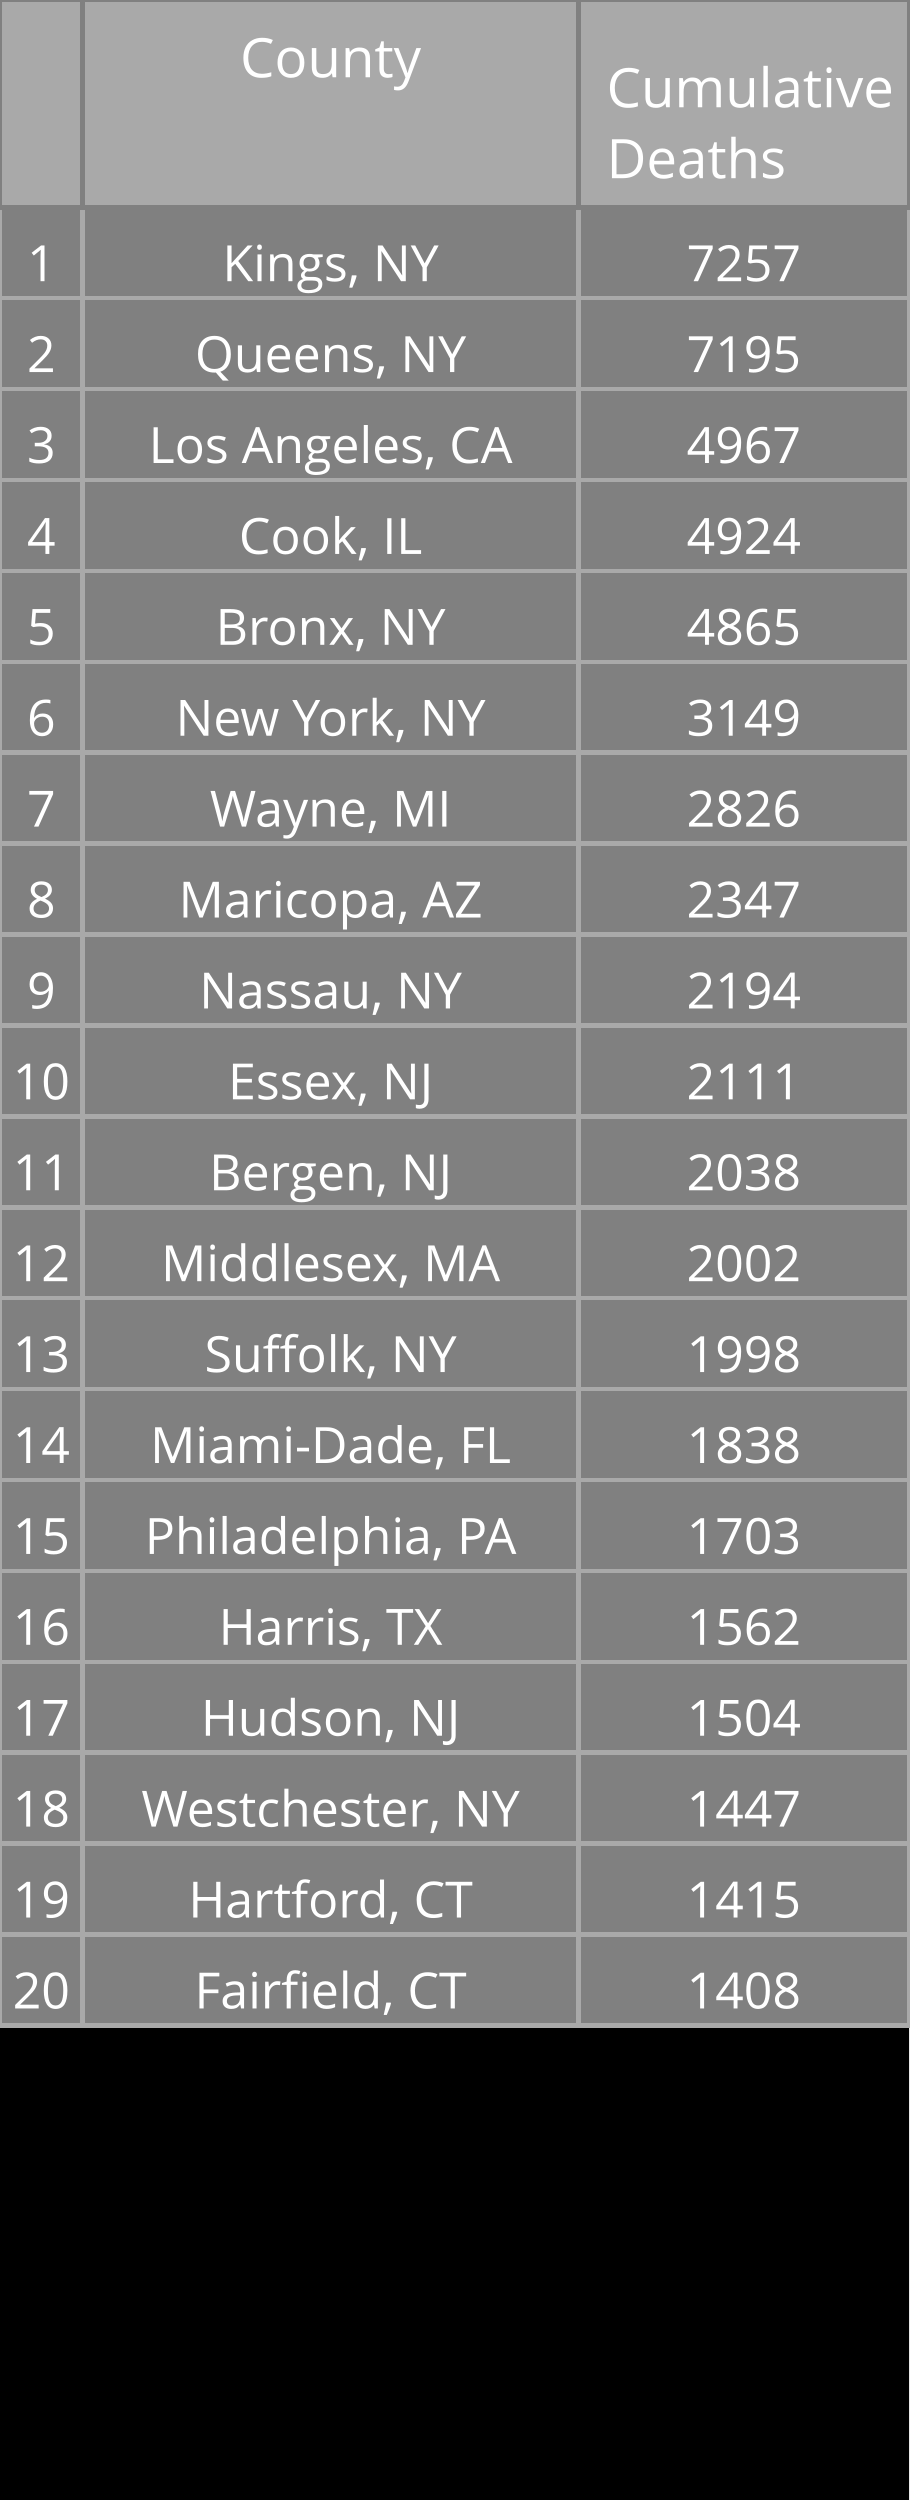
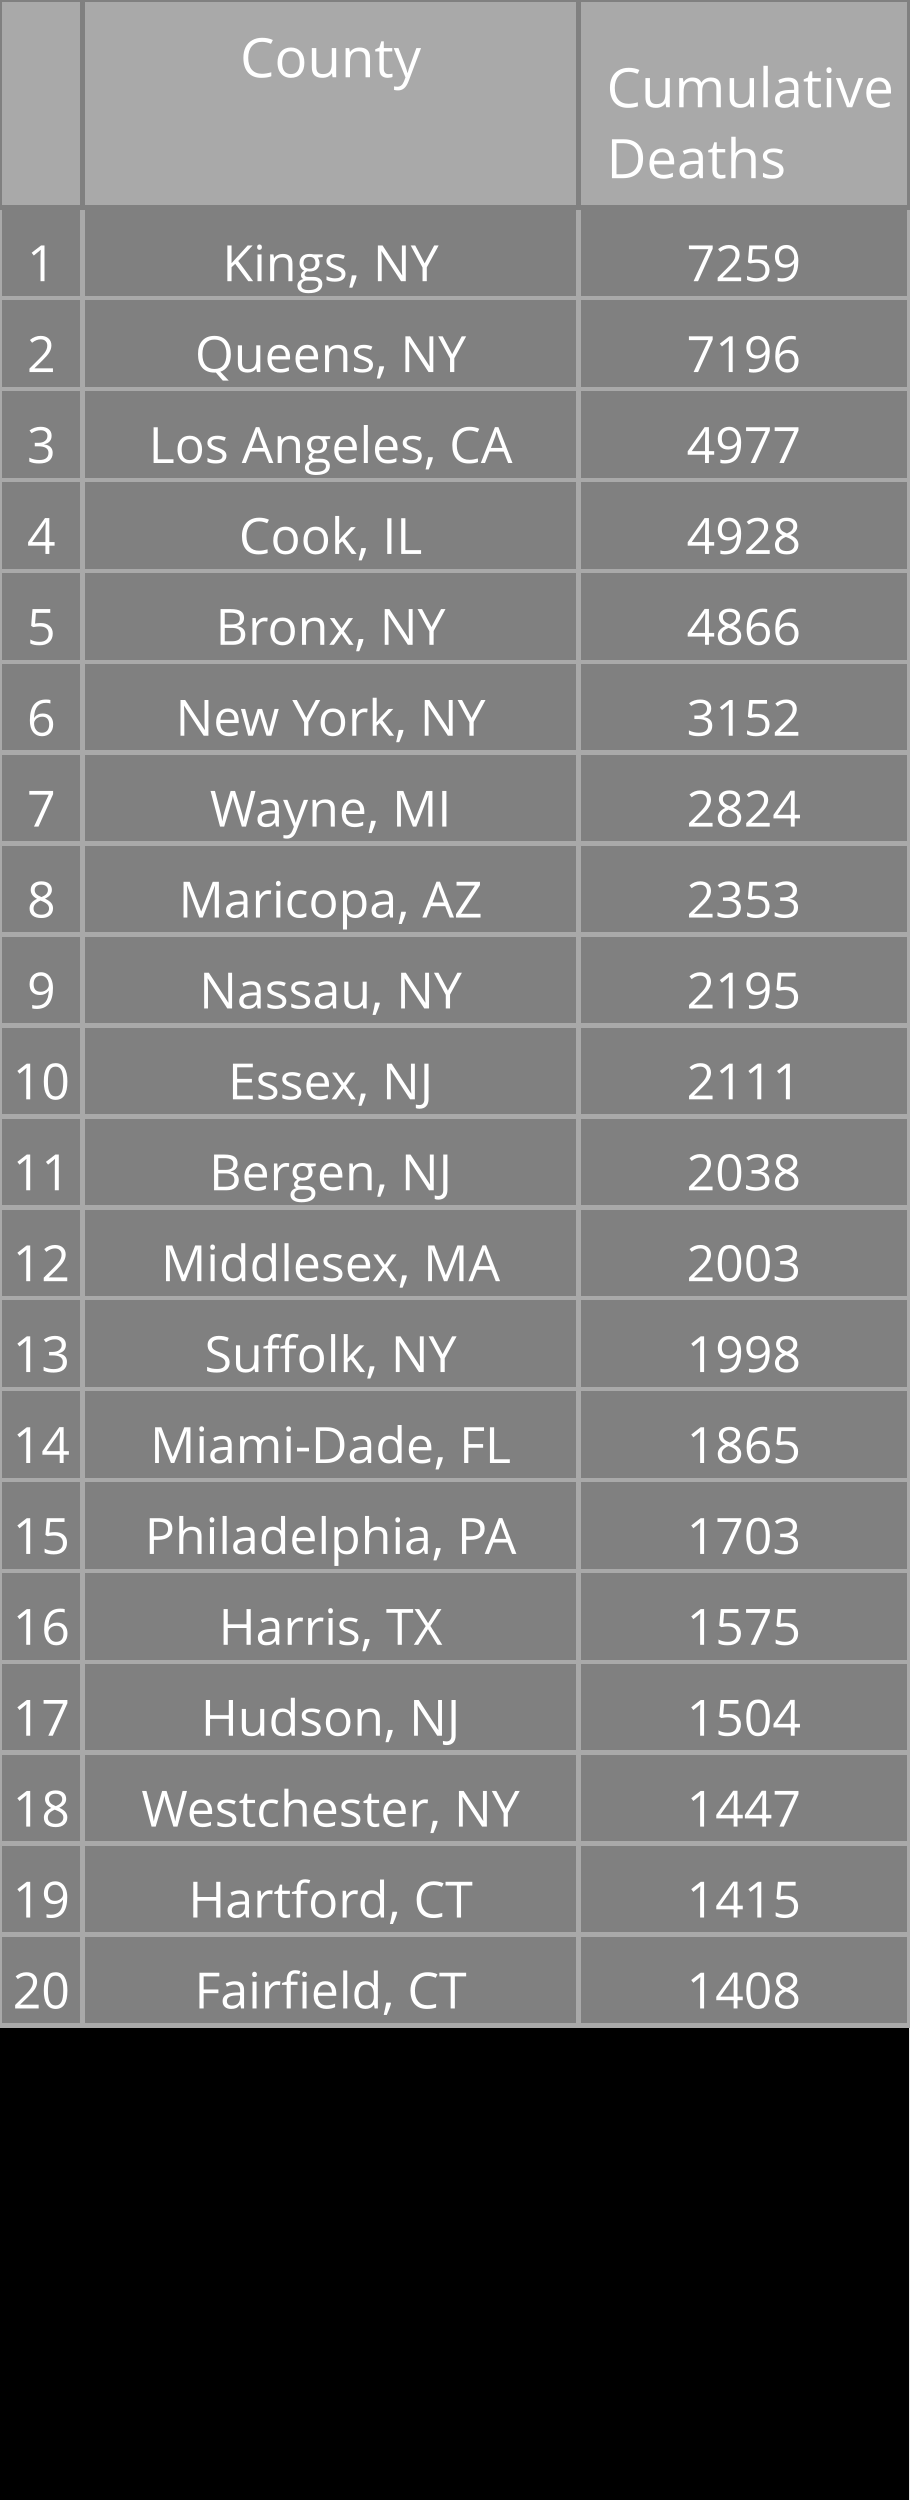
<svg xmlns="http://www.w3.org/2000/svg" class="main-svg" width="200" height="550" style="" viewBox="0 0 200 550">
  <rect x="0" y="0" width="200" height="550" style="fill: rgb(0, 0, 0); fill-opacity: 1;" />
-   <defs id="defs-04f71c">
+   <defs id="defs-0e9140">
    <g class="clips" />
    <g class="gradients" />
  </defs>
  <g class="bglayer" />
  <g class="layer-below">
    <g class="imagelayer" />
    <g class="shapelayer" />
  </g>
  <g class="cartesianlayer" />
  <g class="polarlayer" />
  <g class="ternarylayer" />
  <g class="geolayer" />
  <g class="funnelarealayer" />
  <g class="pielayer" />
  <g class="treemaplayer" />
  <g class="sunburstlayer" />
  <g class="glimages" />
  <g class="table" overflow="visible" width="200" height="550" transform="translate(0,0)" style="box-sizing: content-box; position: absolute; left: 0px; overflow: visible; shape-rendering: crispedges; pointer-events: all;">
-     <g class="table-control-view" transform="translate(0 0)" clip-path="url('#clip04f71c_scrollAreaBottomClip_d794c5true')" style="box-sizing: content-box;">
+     <g class="table-control-view" transform="translate(0 0)" clip-path="url('#clip0e9140_scrollAreaBottomClip_1a9d48true')" style="box-sizing: content-box;">
      <rect class="scroll-background" fill="none" width="200" height="550" />
-       <g class="y-column" transform="translate(0 0)" clip-path="url('#clip04f71c_columnBoundaryClippath_d794c5true_0')">
+       <g class="y-column" transform="translate(0 0)" clip-path="url('#clip0e9140_columnBoundaryClippath_1a9d48true_0')">
        <g class="column-block" id="cells1" style="cursor: default;" transform="translate(0 0)">
          <g class="column-cells">
            <g class="column-cell" transform="translate(0 45.60938)">
              <rect class="cell-rect" width="18.182" stroke-width="1" style="stroke: rgb(169, 169, 169); stroke-opacity: 1; fill: rgb(128, 128, 128); fill-opacity: 1;" height="20" />
              <g class="cell-text-holder" transform="translate(9.090909 8)" text-anchor="middle" style="shape-rendering: geometricprecision;">
                <text class="cell-text" dy="0.75em" style="cursor: auto; font-family: 'Open Sans', verdana, arial, sans-serif; font-size: 11px; fill: rgb(255, 255, 255); fill-opacity: 1;">1</text>
              </g>
            </g>
            <g class="column-cell" transform="translate(0 65.60938)">
              <rect class="cell-rect" width="18.182" stroke-width="1" style="stroke: rgb(169, 169, 169); stroke-opacity: 1; fill: rgb(128, 128, 128); fill-opacity: 1;" height="20" />
              <g class="cell-text-holder" transform="translate(9.090909 8)" text-anchor="middle" style="shape-rendering: geometricprecision;">
                <text class="cell-text" dy="0.75em" style="cursor: auto; font-family: 'Open Sans', verdana, arial, sans-serif; font-size: 11px; fill: rgb(255, 255, 255); fill-opacity: 1;">2</text>
              </g>
            </g>
            <g class="column-cell" transform="translate(0 85.60938)">
              <rect class="cell-rect" width="18.182" stroke-width="1" style="stroke: rgb(169, 169, 169); stroke-opacity: 1; fill: rgb(128, 128, 128); fill-opacity: 1;" height="20" />
              <g class="cell-text-holder" transform="translate(9.090909 8)" text-anchor="middle" style="shape-rendering: geometricprecision;">
                <text class="cell-text" dy="0.75em" style="cursor: auto; font-family: 'Open Sans', verdana, arial, sans-serif; font-size: 11px; fill: rgb(255, 255, 255); fill-opacity: 1;">3</text>
              </g>
            </g>
            <g class="column-cell" transform="translate(0 105.6094)">
              <rect class="cell-rect" width="18.182" stroke-width="1" style="stroke: rgb(169, 169, 169); stroke-opacity: 1; fill: rgb(128, 128, 128); fill-opacity: 1;" height="20" />
              <g class="cell-text-holder" transform="translate(9.090909 8)" text-anchor="middle" style="shape-rendering: geometricprecision;">
                <text class="cell-text" dy="0.75em" style="cursor: auto; font-family: 'Open Sans', verdana, arial, sans-serif; font-size: 11px; fill: rgb(255, 255, 255); fill-opacity: 1;">4</text>
              </g>
            </g>
            <g class="column-cell" transform="translate(0 125.6094)">
              <rect class="cell-rect" width="18.182" stroke-width="1" style="stroke: rgb(169, 169, 169); stroke-opacity: 1; fill: rgb(128, 128, 128); fill-opacity: 1;" height="20" />
              <g class="cell-text-holder" transform="translate(9.090909 8)" text-anchor="middle" style="shape-rendering: geometricprecision;">
                <text class="cell-text" dy="0.75em" style="cursor: auto; font-family: 'Open Sans', verdana, arial, sans-serif; font-size: 11px; fill: rgb(255, 255, 255); fill-opacity: 1;">5</text>
              </g>
            </g>
            <g class="column-cell" transform="translate(0 145.6094)">
              <rect class="cell-rect" width="18.182" stroke-width="1" style="stroke: rgb(169, 169, 169); stroke-opacity: 1; fill: rgb(128, 128, 128); fill-opacity: 1;" height="20" />
              <g class="cell-text-holder" transform="translate(9.090909 8)" text-anchor="middle" style="shape-rendering: geometricprecision;">
                <text class="cell-text" dy="0.75em" style="cursor: auto; font-family: 'Open Sans', verdana, arial, sans-serif; font-size: 11px; fill: rgb(255, 255, 255); fill-opacity: 1;">6</text>
              </g>
            </g>
            <g class="column-cell" transform="translate(0 165.6094)">
              <rect class="cell-rect" width="18.182" stroke-width="1" style="stroke: rgb(169, 169, 169); stroke-opacity: 1; fill: rgb(128, 128, 128); fill-opacity: 1;" height="20" />
              <g class="cell-text-holder" transform="translate(9.090909 8)" text-anchor="middle" style="shape-rendering: geometricprecision;">
                <text class="cell-text" dy="0.75em" style="cursor: auto; font-family: 'Open Sans', verdana, arial, sans-serif; font-size: 11px; fill: rgb(255, 255, 255); fill-opacity: 1;">7</text>
              </g>
            </g>
            <g class="column-cell" transform="translate(0 185.6094)">
              <rect class="cell-rect" width="18.182" stroke-width="1" style="stroke: rgb(169, 169, 169); stroke-opacity: 1; fill: rgb(128, 128, 128); fill-opacity: 1;" height="20" />
              <g class="cell-text-holder" transform="translate(9.090909 8)" text-anchor="middle" style="shape-rendering: geometricprecision;">
                <text class="cell-text" dy="0.75em" style="cursor: auto; font-family: 'Open Sans', verdana, arial, sans-serif; font-size: 11px; fill: rgb(255, 255, 255); fill-opacity: 1;">8</text>
              </g>
            </g>
            <g class="column-cell" transform="translate(0 205.6094)">
              <rect class="cell-rect" width="18.182" stroke-width="1" style="stroke: rgb(169, 169, 169); stroke-opacity: 1; fill: rgb(128, 128, 128); fill-opacity: 1;" height="20" />
              <g class="cell-text-holder" transform="translate(9.090909 8)" text-anchor="middle" style="shape-rendering: geometricprecision;">
                <text class="cell-text" dy="0.75em" style="cursor: auto; font-family: 'Open Sans', verdana, arial, sans-serif; font-size: 11px; fill: rgb(255, 255, 255); fill-opacity: 1;">9</text>
              </g>
            </g>
            <g class="column-cell" transform="translate(0 225.6094)">
              <rect class="cell-rect" width="18.182" stroke-width="1" style="stroke: rgb(169, 169, 169); stroke-opacity: 1; fill: rgb(128, 128, 128); fill-opacity: 1;" height="20" />
              <g class="cell-text-holder" transform="translate(9.090909 8)" text-anchor="middle" style="shape-rendering: geometricprecision;">
                <text class="cell-text" dy="0.75em" style="cursor: auto; font-family: 'Open Sans', verdana, arial, sans-serif; font-size: 11px; fill: rgb(255, 255, 255); fill-opacity: 1;">10</text>
              </g>
            </g>
            <g class="column-cell" transform="translate(0 245.6094)">
              <rect class="cell-rect" width="18.182" stroke-width="1" style="stroke: rgb(169, 169, 169); stroke-opacity: 1; fill: rgb(128, 128, 128); fill-opacity: 1;" height="20" />
              <g class="cell-text-holder" transform="translate(9.090909 8)" text-anchor="middle" style="shape-rendering: geometricprecision;">
                <text class="cell-text" dy="0.75em" style="cursor: auto; font-family: 'Open Sans', verdana, arial, sans-serif; font-size: 11px; fill: rgb(255, 255, 255); fill-opacity: 1;">11</text>
              </g>
            </g>
            <g class="column-cell" transform="translate(0 265.6094)">
              <rect class="cell-rect" width="18.182" stroke-width="1" style="stroke: rgb(169, 169, 169); stroke-opacity: 1; fill: rgb(128, 128, 128); fill-opacity: 1;" height="20" />
              <g class="cell-text-holder" transform="translate(9.090909 8)" text-anchor="middle" style="shape-rendering: geometricprecision;">
                <text class="cell-text" dy="0.75em" style="cursor: auto; font-family: 'Open Sans', verdana, arial, sans-serif; font-size: 11px; fill: rgb(255, 255, 255); fill-opacity: 1;">12</text>
              </g>
            </g>
            <g class="column-cell" transform="translate(0 285.6094)">
              <rect class="cell-rect" width="18.182" stroke-width="1" style="stroke: rgb(169, 169, 169); stroke-opacity: 1; fill: rgb(128, 128, 128); fill-opacity: 1;" height="20" />
              <g class="cell-text-holder" transform="translate(9.090909 8)" text-anchor="middle" style="shape-rendering: geometricprecision;">
                <text class="cell-text" dy="0.75em" style="cursor: auto; font-family: 'Open Sans', verdana, arial, sans-serif; font-size: 11px; fill: rgb(255, 255, 255); fill-opacity: 1;">13</text>
              </g>
            </g>
            <g class="column-cell" transform="translate(0 305.6094)">
              <rect class="cell-rect" width="18.182" stroke-width="1" style="stroke: rgb(169, 169, 169); stroke-opacity: 1; fill: rgb(128, 128, 128); fill-opacity: 1;" height="20" />
              <g class="cell-text-holder" transform="translate(9.090909 8)" text-anchor="middle" style="shape-rendering: geometricprecision;">
                <text class="cell-text" dy="0.75em" style="cursor: auto; font-family: 'Open Sans', verdana, arial, sans-serif; font-size: 11px; fill: rgb(255, 255, 255); fill-opacity: 1;">14</text>
              </g>
            </g>
            <g class="column-cell" transform="translate(0 325.6094)">
              <rect class="cell-rect" width="18.182" stroke-width="1" style="stroke: rgb(169, 169, 169); stroke-opacity: 1; fill: rgb(128, 128, 128); fill-opacity: 1;" height="20" />
              <g class="cell-text-holder" transform="translate(9.090909 8)" text-anchor="middle" style="shape-rendering: geometricprecision;">
                <text class="cell-text" dy="0.75em" style="cursor: auto; font-family: 'Open Sans', verdana, arial, sans-serif; font-size: 11px; fill: rgb(255, 255, 255); fill-opacity: 1;">15</text>
              </g>
            </g>
            <g class="column-cell" transform="translate(0 345.6094)">
              <rect class="cell-rect" width="18.182" stroke-width="1" style="stroke: rgb(169, 169, 169); stroke-opacity: 1; fill: rgb(128, 128, 128); fill-opacity: 1;" height="20" />
              <g class="cell-text-holder" transform="translate(9.090909 8)" text-anchor="middle" style="shape-rendering: geometricprecision;">
                <text class="cell-text" dy="0.75em" style="cursor: auto; font-family: 'Open Sans', verdana, arial, sans-serif; font-size: 11px; fill: rgb(255, 255, 255); fill-opacity: 1;">16</text>
              </g>
            </g>
            <g class="column-cell" transform="translate(0 365.6094)">
              <rect class="cell-rect" width="18.182" stroke-width="1" style="stroke: rgb(169, 169, 169); stroke-opacity: 1; fill: rgb(128, 128, 128); fill-opacity: 1;" height="20" />
              <g class="cell-text-holder" transform="translate(9.090909 8)" text-anchor="middle" style="shape-rendering: geometricprecision;">
                <text class="cell-text" dy="0.75em" style="cursor: auto; font-family: 'Open Sans', verdana, arial, sans-serif; font-size: 11px; fill: rgb(255, 255, 255); fill-opacity: 1;">17</text>
              </g>
            </g>
            <g class="column-cell" transform="translate(0 385.6094)">
              <rect class="cell-rect" width="18.182" stroke-width="1" style="stroke: rgb(169, 169, 169); stroke-opacity: 1; fill: rgb(128, 128, 128); fill-opacity: 1;" height="20" />
              <g class="cell-text-holder" transform="translate(9.090909 8)" text-anchor="middle" style="shape-rendering: geometricprecision;">
                <text class="cell-text" dy="0.75em" style="cursor: auto; font-family: 'Open Sans', verdana, arial, sans-serif; font-size: 11px; fill: rgb(255, 255, 255); fill-opacity: 1;">18</text>
              </g>
            </g>
            <g class="column-cell" transform="translate(0 405.6094)">
              <rect class="cell-rect" width="18.182" stroke-width="1" style="stroke: rgb(169, 169, 169); stroke-opacity: 1; fill: rgb(128, 128, 128); fill-opacity: 1;" height="20" />
              <g class="cell-text-holder" transform="translate(9.090909 8)" text-anchor="middle" style="shape-rendering: geometricprecision;">
                <text class="cell-text" dy="0.75em" style="cursor: auto; font-family: 'Open Sans', verdana, arial, sans-serif; font-size: 11px; fill: rgb(255, 255, 255); fill-opacity: 1;">19</text>
              </g>
            </g>
            <g class="column-cell" transform="translate(0 425.6094)">
              <rect class="cell-rect" width="18.182" stroke-width="1" style="stroke: rgb(169, 169, 169); stroke-opacity: 1; fill: rgb(128, 128, 128); fill-opacity: 1;" height="20" />
              <g class="cell-text-holder" transform="translate(9.090909 8)" text-anchor="middle" style="shape-rendering: geometricprecision;">
                <text class="cell-text" dy="0.75em" style="cursor: auto; font-family: 'Open Sans', verdana, arial, sans-serif; font-size: 11px; fill: rgb(255, 255, 255); fill-opacity: 1;">20</text>
              </g>
            </g>
          </g>
        </g>
        <g class="column-block" id="cells2" style="cursor: default;" transform="translate(0 0)">
          <g class="column-cells" />
        </g>
        <g class="column-block" id="header" style="cursor: ew-resize;">
          <g class="column-cells">
            <g class="column-cell" transform="translate(0 0)">
              <rect class="cell-rect" width="18.182" stroke-width="1" style="stroke: rgb(128, 128, 128); stroke-opacity: 1; fill: rgb(169, 169, 169); fill-opacity: 1;" height="45.609" />
              <g class="cell-text-holder" transform="translate(9.090909 8)" text-anchor="middle" style="shape-rendering: geometricprecision;">
                <text class="cell-text" dy="0.75em" style="cursor: auto; font-family: 'Open Sans', verdana, arial, sans-serif; font-size: 12px; fill: rgb(255, 255, 255); fill-opacity: 1;" />
              </g>
            </g>
          </g>
        </g>
        <g class="column-boundary" />
-         <clipPath class="column-boundary-clippath" id="clip04f71c_columnBoundaryClippath_d794c5true_0">
+         <clipPath class="column-boundary-clippath" id="clip0e9140_columnBoundaryClippath_1a9d48true_0">
          <rect class="column-boundary-rect" fill="none" width="20.182" height="557" x="-1" y="-1" />
        </clipPath>
      </g>
-       <g class="y-column" transform="translate(18.18182 0)" clip-path="url('#clip04f71c_columnBoundaryClippath_d794c5true_1')">
+       <g class="y-column" transform="translate(18.18182 0)" clip-path="url('#clip0e9140_columnBoundaryClippath_1a9d48true_1')">
        <g class="column-block" id="cells1" style="cursor: default;" transform="translate(0 0)">
          <g class="column-cells">
            <g class="column-cell" transform="translate(0 45.60938)">
              <rect class="cell-rect" width="109.091" stroke-width="1" style="stroke: rgb(169, 169, 169); stroke-opacity: 1; fill: rgb(128, 128, 128); fill-opacity: 1;" height="20" />
              <g class="cell-text-holder" transform="translate(54.54545 8)" text-anchor="middle" style="shape-rendering: geometricprecision;">
                <text class="cell-text" dy="0.75em" x="0" y="0" style="cursor: auto; font-family: 'Open Sans', verdana, arial, sans-serif; font-size: 11px; fill: rgb(255, 255, 255); fill-opacity: 1; white-space: pre;">Kings, NY</text>
              </g>
            </g>
            <g class="column-cell" transform="translate(0 65.60938)">
              <rect class="cell-rect" width="109.091" stroke-width="1" style="stroke: rgb(169, 169, 169); stroke-opacity: 1; fill: rgb(128, 128, 128); fill-opacity: 1;" height="20" />
              <g class="cell-text-holder" transform="translate(54.54545 8)" text-anchor="middle" style="shape-rendering: geometricprecision;">
                <text class="cell-text" dy="0.75em" x="0" y="0" style="cursor: auto; font-family: 'Open Sans', verdana, arial, sans-serif; font-size: 11px; fill: rgb(255, 255, 255); fill-opacity: 1; white-space: pre;">Queens, NY</text>
              </g>
            </g>
            <g class="column-cell" transform="translate(0 85.60938)">
              <rect class="cell-rect" width="109.091" stroke-width="1" style="stroke: rgb(169, 169, 169); stroke-opacity: 1; fill: rgb(128, 128, 128); fill-opacity: 1;" height="20" />
              <g class="cell-text-holder" transform="translate(54.54545 8)" text-anchor="middle" style="shape-rendering: geometricprecision;">
                <text class="cell-text" dy="0.75em" x="0" y="0" style="cursor: auto; font-family: 'Open Sans', verdana, arial, sans-serif; font-size: 11px; fill: rgb(255, 255, 255); fill-opacity: 1; white-space: pre;">Los Angeles, CA</text>
              </g>
            </g>
            <g class="column-cell" transform="translate(0 105.6094)">
              <rect class="cell-rect" width="109.091" stroke-width="1" style="stroke: rgb(169, 169, 169); stroke-opacity: 1; fill: rgb(128, 128, 128); fill-opacity: 1;" height="20" />
              <g class="cell-text-holder" transform="translate(54.54545 8)" text-anchor="middle" style="shape-rendering: geometricprecision;">
                <text class="cell-text" dy="0.75em" x="0" y="0" style="cursor: auto; font-family: 'Open Sans', verdana, arial, sans-serif; font-size: 11px; fill: rgb(255, 255, 255); fill-opacity: 1; white-space: pre;">Cook, IL</text>
              </g>
            </g>
            <g class="column-cell" transform="translate(0 125.6094)">
              <rect class="cell-rect" width="109.091" stroke-width="1" style="stroke: rgb(169, 169, 169); stroke-opacity: 1; fill: rgb(128, 128, 128); fill-opacity: 1;" height="20" />
              <g class="cell-text-holder" transform="translate(54.54545 8)" text-anchor="middle" style="shape-rendering: geometricprecision;">
                <text class="cell-text" dy="0.75em" x="0" y="0" style="cursor: auto; font-family: 'Open Sans', verdana, arial, sans-serif; font-size: 11px; fill: rgb(255, 255, 255); fill-opacity: 1; white-space: pre;">Bronx, NY</text>
              </g>
            </g>
            <g class="column-cell" transform="translate(0 145.6094)">
              <rect class="cell-rect" width="109.091" stroke-width="1" style="stroke: rgb(169, 169, 169); stroke-opacity: 1; fill: rgb(128, 128, 128); fill-opacity: 1;" height="20" />
              <g class="cell-text-holder" transform="translate(54.54545 8)" text-anchor="middle" style="shape-rendering: geometricprecision;">
                <text class="cell-text" dy="0.75em" x="0" y="0" style="cursor: auto; font-family: 'Open Sans', verdana, arial, sans-serif; font-size: 11px; fill: rgb(255, 255, 255); fill-opacity: 1; white-space: pre;">New York, NY</text>
              </g>
            </g>
            <g class="column-cell" transform="translate(0 165.6094)">
              <rect class="cell-rect" width="109.091" stroke-width="1" style="stroke: rgb(169, 169, 169); stroke-opacity: 1; fill: rgb(128, 128, 128); fill-opacity: 1;" height="20" />
              <g class="cell-text-holder" transform="translate(54.54545 8)" text-anchor="middle" style="shape-rendering: geometricprecision;">
                <text class="cell-text" dy="0.75em" x="0" y="0" style="cursor: auto; font-family: 'Open Sans', verdana, arial, sans-serif; font-size: 11px; fill: rgb(255, 255, 255); fill-opacity: 1; white-space: pre;">Wayne, MI</text>
              </g>
            </g>
            <g class="column-cell" transform="translate(0 185.6094)">
              <rect class="cell-rect" width="109.091" stroke-width="1" style="stroke: rgb(169, 169, 169); stroke-opacity: 1; fill: rgb(128, 128, 128); fill-opacity: 1;" height="20" />
              <g class="cell-text-holder" transform="translate(54.54545 8)" text-anchor="middle" style="shape-rendering: geometricprecision;">
                <text class="cell-text" dy="0.75em" x="0" y="0" style="cursor: auto; font-family: 'Open Sans', verdana, arial, sans-serif; font-size: 11px; fill: rgb(255, 255, 255); fill-opacity: 1; white-space: pre;">Maricopa, AZ</text>
              </g>
            </g>
            <g class="column-cell" transform="translate(0 205.6094)">
              <rect class="cell-rect" width="109.091" stroke-width="1" style="stroke: rgb(169, 169, 169); stroke-opacity: 1; fill: rgb(128, 128, 128); fill-opacity: 1;" height="20" />
              <g class="cell-text-holder" transform="translate(54.54545 8)" text-anchor="middle" style="shape-rendering: geometricprecision;">
                <text class="cell-text" dy="0.75em" x="0" y="0" style="cursor: auto; font-family: 'Open Sans', verdana, arial, sans-serif; font-size: 11px; fill: rgb(255, 255, 255); fill-opacity: 1; white-space: pre;">Nassau, NY</text>
              </g>
            </g>
            <g class="column-cell" transform="translate(0 225.6094)">
              <rect class="cell-rect" width="109.091" stroke-width="1" style="stroke: rgb(169, 169, 169); stroke-opacity: 1; fill: rgb(128, 128, 128); fill-opacity: 1;" height="20" />
              <g class="cell-text-holder" transform="translate(54.54545 8)" text-anchor="middle" style="shape-rendering: geometricprecision;">
                <text class="cell-text" dy="0.75em" x="0" y="0" style="cursor: auto; font-family: 'Open Sans', verdana, arial, sans-serif; font-size: 11px; fill: rgb(255, 255, 255); fill-opacity: 1; white-space: pre;">Essex, NJ</text>
              </g>
            </g>
            <g class="column-cell" transform="translate(0 245.6094)">
              <rect class="cell-rect" width="109.091" stroke-width="1" style="stroke: rgb(169, 169, 169); stroke-opacity: 1; fill: rgb(128, 128, 128); fill-opacity: 1;" height="20" />
              <g class="cell-text-holder" transform="translate(54.54545 8)" text-anchor="middle" style="shape-rendering: geometricprecision;">
                <text class="cell-text" dy="0.75em" x="0" y="0" style="cursor: auto; font-family: 'Open Sans', verdana, arial, sans-serif; font-size: 11px; fill: rgb(255, 255, 255); fill-opacity: 1; white-space: pre;">Bergen, NJ</text>
              </g>
            </g>
            <g class="column-cell" transform="translate(0 265.6094)">
              <rect class="cell-rect" width="109.091" stroke-width="1" style="stroke: rgb(169, 169, 169); stroke-opacity: 1; fill: rgb(128, 128, 128); fill-opacity: 1;" height="20" />
              <g class="cell-text-holder" transform="translate(54.54545 8)" text-anchor="middle" style="shape-rendering: geometricprecision;">
                <text class="cell-text" dy="0.75em" x="0" y="0" style="cursor: auto; font-family: 'Open Sans', verdana, arial, sans-serif; font-size: 11px; fill: rgb(255, 255, 255); fill-opacity: 1; white-space: pre;">Middlesex, MA</text>
              </g>
            </g>
            <g class="column-cell" transform="translate(0 285.6094)">
              <rect class="cell-rect" width="109.091" stroke-width="1" style="stroke: rgb(169, 169, 169); stroke-opacity: 1; fill: rgb(128, 128, 128); fill-opacity: 1;" height="20" />
              <g class="cell-text-holder" transform="translate(54.54545 8)" text-anchor="middle" style="shape-rendering: geometricprecision;">
                <text class="cell-text" dy="0.75em" x="0" y="0" style="cursor: auto; font-family: 'Open Sans', verdana, arial, sans-serif; font-size: 11px; fill: rgb(255, 255, 255); fill-opacity: 1; white-space: pre;">Suffolk, NY</text>
              </g>
            </g>
            <g class="column-cell" transform="translate(0 305.6094)">
              <rect class="cell-rect" width="109.091" stroke-width="1" style="stroke: rgb(169, 169, 169); stroke-opacity: 1; fill: rgb(128, 128, 128); fill-opacity: 1;" height="20" />
              <g class="cell-text-holder" transform="translate(54.54545 8)" text-anchor="middle" style="shape-rendering: geometricprecision;">
                <text class="cell-text" dy="0.75em" x="0" y="0" style="cursor: auto; font-family: 'Open Sans', verdana, arial, sans-serif; font-size: 11px; fill: rgb(255, 255, 255); fill-opacity: 1; white-space: pre;">Miami-Dade, FL</text>
              </g>
            </g>
            <g class="column-cell" transform="translate(0 325.6094)">
              <rect class="cell-rect" width="109.091" stroke-width="1" style="stroke: rgb(169, 169, 169); stroke-opacity: 1; fill: rgb(128, 128, 128); fill-opacity: 1;" height="20" />
              <g class="cell-text-holder" transform="translate(54.54545 8)" text-anchor="middle" style="shape-rendering: geometricprecision;">
                <text class="cell-text" dy="0.75em" x="0" y="0" style="cursor: auto; font-family: 'Open Sans', verdana, arial, sans-serif; font-size: 11px; fill: rgb(255, 255, 255); fill-opacity: 1; white-space: pre;">Philadelphia, PA</text>
              </g>
            </g>
            <g class="column-cell" transform="translate(0 345.6094)">
              <rect class="cell-rect" width="109.091" stroke-width="1" style="stroke: rgb(169, 169, 169); stroke-opacity: 1; fill: rgb(128, 128, 128); fill-opacity: 1;" height="20" />
              <g class="cell-text-holder" transform="translate(54.54545 8)" text-anchor="middle" style="shape-rendering: geometricprecision;">
                <text class="cell-text" dy="0.75em" x="0" y="0" style="cursor: auto; font-family: 'Open Sans', verdana, arial, sans-serif; font-size: 11px; fill: rgb(255, 255, 255); fill-opacity: 1; white-space: pre;">Harris, TX</text>
              </g>
            </g>
            <g class="column-cell" transform="translate(0 365.6094)">
              <rect class="cell-rect" width="109.091" stroke-width="1" style="stroke: rgb(169, 169, 169); stroke-opacity: 1; fill: rgb(128, 128, 128); fill-opacity: 1;" height="20" />
              <g class="cell-text-holder" transform="translate(54.54545 8)" text-anchor="middle" style="shape-rendering: geometricprecision;">
                <text class="cell-text" dy="0.75em" x="0" y="0" style="cursor: auto; font-family: 'Open Sans', verdana, arial, sans-serif; font-size: 11px; fill: rgb(255, 255, 255); fill-opacity: 1; white-space: pre;">Hudson, NJ</text>
              </g>
            </g>
            <g class="column-cell" transform="translate(0 385.6094)">
              <rect class="cell-rect" width="109.091" stroke-width="1" style="stroke: rgb(169, 169, 169); stroke-opacity: 1; fill: rgb(128, 128, 128); fill-opacity: 1;" height="20" />
              <g class="cell-text-holder" transform="translate(54.54545 8)" text-anchor="middle" style="shape-rendering: geometricprecision;">
                <text class="cell-text" dy="0.75em" x="0" y="0" style="cursor: auto; font-family: 'Open Sans', verdana, arial, sans-serif; font-size: 11px; fill: rgb(255, 255, 255); fill-opacity: 1; white-space: pre;">Westchester, NY</text>
              </g>
            </g>
            <g class="column-cell" transform="translate(0 405.6094)">
              <rect class="cell-rect" width="109.091" stroke-width="1" style="stroke: rgb(169, 169, 169); stroke-opacity: 1; fill: rgb(128, 128, 128); fill-opacity: 1;" height="20" />
              <g class="cell-text-holder" transform="translate(54.54545 8)" text-anchor="middle" style="shape-rendering: geometricprecision;">
                <text class="cell-text" dy="0.75em" x="0" y="0" style="cursor: auto; font-family: 'Open Sans', verdana, arial, sans-serif; font-size: 11px; fill: rgb(255, 255, 255); fill-opacity: 1; white-space: pre;">Hartford, CT</text>
              </g>
            </g>
            <g class="column-cell" transform="translate(0 425.6094)">
              <rect class="cell-rect" width="109.091" stroke-width="1" style="stroke: rgb(169, 169, 169); stroke-opacity: 1; fill: rgb(128, 128, 128); fill-opacity: 1;" height="20" />
              <g class="cell-text-holder" transform="translate(54.54545 8)" text-anchor="middle" style="shape-rendering: geometricprecision;">
                <text class="cell-text" dy="0.75em" x="0" y="0" style="cursor: auto; font-family: 'Open Sans', verdana, arial, sans-serif; font-size: 11px; fill: rgb(255, 255, 255); fill-opacity: 1; white-space: pre;">Fairfield, CT</text>
              </g>
            </g>
          </g>
        </g>
        <g class="column-block" id="cells2" style="cursor: default;" transform="translate(0 0)">
          <g class="column-cells" />
        </g>
        <g class="column-block" id="header" style="cursor: ew-resize;">
          <g class="column-cells">
            <g class="column-cell" transform="translate(0 0)">
              <rect class="cell-rect" width="109.091" stroke-width="1" style="stroke: rgb(128, 128, 128); stroke-opacity: 1; fill: rgb(169, 169, 169); fill-opacity: 1;" height="45.609" />
              <g class="cell-text-holder" transform="translate(54.54545 8)" text-anchor="middle" style="shape-rendering: geometricprecision;">
                <text class="cell-text" dy="0.75em" style="cursor: auto; font-family: 'Open Sans', verdana, arial, sans-serif; font-size: 12px; fill: rgb(255, 255, 255); fill-opacity: 1;">County</text>
              </g>
            </g>
          </g>
        </g>
        <g class="column-boundary" />
-         <clipPath class="column-boundary-clippath" id="clip04f71c_columnBoundaryClippath_d794c5true_1">
+         <clipPath class="column-boundary-clippath" id="clip0e9140_columnBoundaryClippath_1a9d48true_1">
          <rect class="column-boundary-rect" fill="none" width="111.091" height="557" x="-1" y="-1" />
        </clipPath>
      </g>
-       <g class="y-column" transform="translate(127.2727 0)" clip-path="url('#clip04f71c_columnBoundaryClippath_d794c5true_2')">
+       <g class="y-column" transform="translate(127.2727 0)" clip-path="url('#clip0e9140_columnBoundaryClippath_1a9d48true_2')">
        <g class="column-block" id="cells1" style="cursor: default;" transform="translate(0 0)">
          <g class="column-cells">
            <g class="column-cell" transform="translate(0 45.60938)">
              <rect class="cell-rect" width="72.727" stroke-width="1" style="stroke: rgb(169, 169, 169); stroke-opacity: 1; fill: rgb(128, 128, 128); fill-opacity: 1;" height="20" />
              <g class="cell-text-holder" transform="translate(36.36364 8)" text-anchor="middle" style="shape-rendering: geometricprecision;">
-                 <text class="cell-text" dy="0.75em" style="cursor: auto; font-family: 'Open Sans', verdana, arial, sans-serif; font-size: 11px; fill: rgb(255, 255, 255); fill-opacity: 1;">7257</text>
+                 <text class="cell-text" dy="0.75em" style="cursor: auto; font-family: 'Open Sans', verdana, arial, sans-serif; font-size: 11px; fill: rgb(255, 255, 255); fill-opacity: 1;">7259</text>
              </g>
            </g>
            <g class="column-cell" transform="translate(0 65.60938)">
              <rect class="cell-rect" width="72.727" stroke-width="1" style="stroke: rgb(169, 169, 169); stroke-opacity: 1; fill: rgb(128, 128, 128); fill-opacity: 1;" height="20" />
              <g class="cell-text-holder" transform="translate(36.36364 8)" text-anchor="middle" style="shape-rendering: geometricprecision;">
-                 <text class="cell-text" dy="0.75em" style="cursor: auto; font-family: 'Open Sans', verdana, arial, sans-serif; font-size: 11px; fill: rgb(255, 255, 255); fill-opacity: 1;">7195</text>
+                 <text class="cell-text" dy="0.75em" style="cursor: auto; font-family: 'Open Sans', verdana, arial, sans-serif; font-size: 11px; fill: rgb(255, 255, 255); fill-opacity: 1;">7196</text>
              </g>
            </g>
            <g class="column-cell" transform="translate(0 85.60938)">
              <rect class="cell-rect" width="72.727" stroke-width="1" style="stroke: rgb(169, 169, 169); stroke-opacity: 1; fill: rgb(128, 128, 128); fill-opacity: 1;" height="20" />
              <g class="cell-text-holder" transform="translate(36.36364 8)" text-anchor="middle" style="shape-rendering: geometricprecision;">
-                 <text class="cell-text" dy="0.75em" style="cursor: auto; font-family: 'Open Sans', verdana, arial, sans-serif; font-size: 11px; fill: rgb(255, 255, 255); fill-opacity: 1;">4967</text>
+                 <text class="cell-text" dy="0.75em" style="cursor: auto; font-family: 'Open Sans', verdana, arial, sans-serif; font-size: 11px; fill: rgb(255, 255, 255); fill-opacity: 1;">4977</text>
              </g>
            </g>
            <g class="column-cell" transform="translate(0 105.6094)">
              <rect class="cell-rect" width="72.727" stroke-width="1" style="stroke: rgb(169, 169, 169); stroke-opacity: 1; fill: rgb(128, 128, 128); fill-opacity: 1;" height="20" />
              <g class="cell-text-holder" transform="translate(36.36364 8)" text-anchor="middle" style="shape-rendering: geometricprecision;">
-                 <text class="cell-text" dy="0.75em" style="cursor: auto; font-family: 'Open Sans', verdana, arial, sans-serif; font-size: 11px; fill: rgb(255, 255, 255); fill-opacity: 1;">4924</text>
+                 <text class="cell-text" dy="0.75em" style="cursor: auto; font-family: 'Open Sans', verdana, arial, sans-serif; font-size: 11px; fill: rgb(255, 255, 255); fill-opacity: 1;">4928</text>
              </g>
            </g>
            <g class="column-cell" transform="translate(0 125.6094)">
              <rect class="cell-rect" width="72.727" stroke-width="1" style="stroke: rgb(169, 169, 169); stroke-opacity: 1; fill: rgb(128, 128, 128); fill-opacity: 1;" height="20" />
              <g class="cell-text-holder" transform="translate(36.36364 8)" text-anchor="middle" style="shape-rendering: geometricprecision;">
-                 <text class="cell-text" dy="0.75em" style="cursor: auto; font-family: 'Open Sans', verdana, arial, sans-serif; font-size: 11px; fill: rgb(255, 255, 255); fill-opacity: 1;">4865</text>
+                 <text class="cell-text" dy="0.75em" style="cursor: auto; font-family: 'Open Sans', verdana, arial, sans-serif; font-size: 11px; fill: rgb(255, 255, 255); fill-opacity: 1;">4866</text>
              </g>
            </g>
            <g class="column-cell" transform="translate(0 145.6094)">
              <rect class="cell-rect" width="72.727" stroke-width="1" style="stroke: rgb(169, 169, 169); stroke-opacity: 1; fill: rgb(128, 128, 128); fill-opacity: 1;" height="20" />
              <g class="cell-text-holder" transform="translate(36.36364 8)" text-anchor="middle" style="shape-rendering: geometricprecision;">
-                 <text class="cell-text" dy="0.75em" style="cursor: auto; font-family: 'Open Sans', verdana, arial, sans-serif; font-size: 11px; fill: rgb(255, 255, 255); fill-opacity: 1;">3149</text>
+                 <text class="cell-text" dy="0.75em" style="cursor: auto; font-family: 'Open Sans', verdana, arial, sans-serif; font-size: 11px; fill: rgb(255, 255, 255); fill-opacity: 1;">3152</text>
              </g>
            </g>
            <g class="column-cell" transform="translate(0 165.6094)">
              <rect class="cell-rect" width="72.727" stroke-width="1" style="stroke: rgb(169, 169, 169); stroke-opacity: 1; fill: rgb(128, 128, 128); fill-opacity: 1;" height="20" />
              <g class="cell-text-holder" transform="translate(36.36364 8)" text-anchor="middle" style="shape-rendering: geometricprecision;">
-                 <text class="cell-text" dy="0.75em" style="cursor: auto; font-family: 'Open Sans', verdana, arial, sans-serif; font-size: 11px; fill: rgb(255, 255, 255); fill-opacity: 1;">2826</text>
+                 <text class="cell-text" dy="0.75em" style="cursor: auto; font-family: 'Open Sans', verdana, arial, sans-serif; font-size: 11px; fill: rgb(255, 255, 255); fill-opacity: 1;">2824</text>
              </g>
            </g>
            <g class="column-cell" transform="translate(0 185.6094)">
              <rect class="cell-rect" width="72.727" stroke-width="1" style="stroke: rgb(169, 169, 169); stroke-opacity: 1; fill: rgb(128, 128, 128); fill-opacity: 1;" height="20" />
              <g class="cell-text-holder" transform="translate(36.36364 8)" text-anchor="middle" style="shape-rendering: geometricprecision;">
-                 <text class="cell-text" dy="0.75em" style="cursor: auto; font-family: 'Open Sans', verdana, arial, sans-serif; font-size: 11px; fill: rgb(255, 255, 255); fill-opacity: 1;">2347</text>
+                 <text class="cell-text" dy="0.75em" style="cursor: auto; font-family: 'Open Sans', verdana, arial, sans-serif; font-size: 11px; fill: rgb(255, 255, 255); fill-opacity: 1;">2353</text>
              </g>
            </g>
            <g class="column-cell" transform="translate(0 205.6094)">
              <rect class="cell-rect" width="72.727" stroke-width="1" style="stroke: rgb(169, 169, 169); stroke-opacity: 1; fill: rgb(128, 128, 128); fill-opacity: 1;" height="20" />
              <g class="cell-text-holder" transform="translate(36.36364 8)" text-anchor="middle" style="shape-rendering: geometricprecision;">
-                 <text class="cell-text" dy="0.75em" style="cursor: auto; font-family: 'Open Sans', verdana, arial, sans-serif; font-size: 11px; fill: rgb(255, 255, 255); fill-opacity: 1;">2194</text>
+                 <text class="cell-text" dy="0.75em" style="cursor: auto; font-family: 'Open Sans', verdana, arial, sans-serif; font-size: 11px; fill: rgb(255, 255, 255); fill-opacity: 1;">2195</text>
              </g>
            </g>
            <g class="column-cell" transform="translate(0 225.6094)">
              <rect class="cell-rect" width="72.727" stroke-width="1" style="stroke: rgb(169, 169, 169); stroke-opacity: 1; fill: rgb(128, 128, 128); fill-opacity: 1;" height="20" />
              <g class="cell-text-holder" transform="translate(36.36364 8)" text-anchor="middle" style="shape-rendering: geometricprecision;">
                <text class="cell-text" dy="0.75em" style="cursor: auto; font-family: 'Open Sans', verdana, arial, sans-serif; font-size: 11px; fill: rgb(255, 255, 255); fill-opacity: 1;">2111</text>
              </g>
            </g>
            <g class="column-cell" transform="translate(0 245.6094)">
              <rect class="cell-rect" width="72.727" stroke-width="1" style="stroke: rgb(169, 169, 169); stroke-opacity: 1; fill: rgb(128, 128, 128); fill-opacity: 1;" height="20" />
              <g class="cell-text-holder" transform="translate(36.36364 8)" text-anchor="middle" style="shape-rendering: geometricprecision;">
                <text class="cell-text" dy="0.75em" style="cursor: auto; font-family: 'Open Sans', verdana, arial, sans-serif; font-size: 11px; fill: rgb(255, 255, 255); fill-opacity: 1;">2038</text>
              </g>
            </g>
            <g class="column-cell" transform="translate(0 265.6094)">
              <rect class="cell-rect" width="72.727" stroke-width="1" style="stroke: rgb(169, 169, 169); stroke-opacity: 1; fill: rgb(128, 128, 128); fill-opacity: 1;" height="20" />
              <g class="cell-text-holder" transform="translate(36.36364 8)" text-anchor="middle" style="shape-rendering: geometricprecision;">
-                 <text class="cell-text" dy="0.75em" style="cursor: auto; font-family: 'Open Sans', verdana, arial, sans-serif; font-size: 11px; fill: rgb(255, 255, 255); fill-opacity: 1;">2002</text>
+                 <text class="cell-text" dy="0.75em" style="cursor: auto; font-family: 'Open Sans', verdana, arial, sans-serif; font-size: 11px; fill: rgb(255, 255, 255); fill-opacity: 1;">2003</text>
              </g>
            </g>
            <g class="column-cell" transform="translate(0 285.6094)">
              <rect class="cell-rect" width="72.727" stroke-width="1" style="stroke: rgb(169, 169, 169); stroke-opacity: 1; fill: rgb(128, 128, 128); fill-opacity: 1;" height="20" />
              <g class="cell-text-holder" transform="translate(36.36364 8)" text-anchor="middle" style="shape-rendering: geometricprecision;">
                <text class="cell-text" dy="0.75em" style="cursor: auto; font-family: 'Open Sans', verdana, arial, sans-serif; font-size: 11px; fill: rgb(255, 255, 255); fill-opacity: 1;">1998</text>
              </g>
            </g>
            <g class="column-cell" transform="translate(0 305.6094)">
              <rect class="cell-rect" width="72.727" stroke-width="1" style="stroke: rgb(169, 169, 169); stroke-opacity: 1; fill: rgb(128, 128, 128); fill-opacity: 1;" height="20" />
              <g class="cell-text-holder" transform="translate(36.36364 8)" text-anchor="middle" style="shape-rendering: geometricprecision;">
-                 <text class="cell-text" dy="0.75em" style="cursor: auto; font-family: 'Open Sans', verdana, arial, sans-serif; font-size: 11px; fill: rgb(255, 255, 255); fill-opacity: 1;">1838</text>
+                 <text class="cell-text" dy="0.75em" style="cursor: auto; font-family: 'Open Sans', verdana, arial, sans-serif; font-size: 11px; fill: rgb(255, 255, 255); fill-opacity: 1;">1865</text>
              </g>
            </g>
            <g class="column-cell" transform="translate(0 325.6094)">
              <rect class="cell-rect" width="72.727" stroke-width="1" style="stroke: rgb(169, 169, 169); stroke-opacity: 1; fill: rgb(128, 128, 128); fill-opacity: 1;" height="20" />
              <g class="cell-text-holder" transform="translate(36.36364 8)" text-anchor="middle" style="shape-rendering: geometricprecision;">
                <text class="cell-text" dy="0.75em" style="cursor: auto; font-family: 'Open Sans', verdana, arial, sans-serif; font-size: 11px; fill: rgb(255, 255, 255); fill-opacity: 1;">1703</text>
              </g>
            </g>
            <g class="column-cell" transform="translate(0 345.6094)">
              <rect class="cell-rect" width="72.727" stroke-width="1" style="stroke: rgb(169, 169, 169); stroke-opacity: 1; fill: rgb(128, 128, 128); fill-opacity: 1;" height="20" />
              <g class="cell-text-holder" transform="translate(36.36364 8)" text-anchor="middle" style="shape-rendering: geometricprecision;">
-                 <text class="cell-text" dy="0.75em" style="cursor: auto; font-family: 'Open Sans', verdana, arial, sans-serif; font-size: 11px; fill: rgb(255, 255, 255); fill-opacity: 1;">1562</text>
+                 <text class="cell-text" dy="0.75em" style="cursor: auto; font-family: 'Open Sans', verdana, arial, sans-serif; font-size: 11px; fill: rgb(255, 255, 255); fill-opacity: 1;">1575</text>
              </g>
            </g>
            <g class="column-cell" transform="translate(0 365.6094)">
              <rect class="cell-rect" width="72.727" stroke-width="1" style="stroke: rgb(169, 169, 169); stroke-opacity: 1; fill: rgb(128, 128, 128); fill-opacity: 1;" height="20" />
              <g class="cell-text-holder" transform="translate(36.36364 8)" text-anchor="middle" style="shape-rendering: geometricprecision;">
                <text class="cell-text" dy="0.75em" style="cursor: auto; font-family: 'Open Sans', verdana, arial, sans-serif; font-size: 11px; fill: rgb(255, 255, 255); fill-opacity: 1;">1504</text>
              </g>
            </g>
            <g class="column-cell" transform="translate(0 385.6094)">
              <rect class="cell-rect" width="72.727" stroke-width="1" style="stroke: rgb(169, 169, 169); stroke-opacity: 1; fill: rgb(128, 128, 128); fill-opacity: 1;" height="20" />
              <g class="cell-text-holder" transform="translate(36.36364 8)" text-anchor="middle" style="shape-rendering: geometricprecision;">
                <text class="cell-text" dy="0.75em" style="cursor: auto; font-family: 'Open Sans', verdana, arial, sans-serif; font-size: 11px; fill: rgb(255, 255, 255); fill-opacity: 1;">1447</text>
              </g>
            </g>
            <g class="column-cell" transform="translate(0 405.6094)">
              <rect class="cell-rect" width="72.727" stroke-width="1" style="stroke: rgb(169, 169, 169); stroke-opacity: 1; fill: rgb(128, 128, 128); fill-opacity: 1;" height="20" />
              <g class="cell-text-holder" transform="translate(36.36364 8)" text-anchor="middle" style="shape-rendering: geometricprecision;">
                <text class="cell-text" dy="0.75em" style="cursor: auto; font-family: 'Open Sans', verdana, arial, sans-serif; font-size: 11px; fill: rgb(255, 255, 255); fill-opacity: 1;">1415</text>
              </g>
            </g>
            <g class="column-cell" transform="translate(0 425.6094)">
              <rect class="cell-rect" width="72.727" stroke-width="1" style="stroke: rgb(169, 169, 169); stroke-opacity: 1; fill: rgb(128, 128, 128); fill-opacity: 1;" height="20" />
              <g class="cell-text-holder" transform="translate(36.36364 8)" text-anchor="middle" style="shape-rendering: geometricprecision;">
                <text class="cell-text" dy="0.75em" style="cursor: auto; font-family: 'Open Sans', verdana, arial, sans-serif; font-size: 11px; fill: rgb(255, 255, 255); fill-opacity: 1;">1408</text>
              </g>
            </g>
          </g>
        </g>
        <g class="column-block" id="cells2" style="cursor: default;" transform="translate(0 0)">
          <g class="column-cells" />
        </g>
        <g class="column-block" id="header" style="cursor: ew-resize;">
          <g class="column-cells">
            <g class="column-cell" transform="translate(0 0)">
              <rect class="cell-rect" width="72.727" stroke-width="1" style="stroke: rgb(128, 128, 128); stroke-opacity: 1; fill: rgb(169, 169, 169); fill-opacity: 1;" height="45.609" />
              <g class="cell-text-holder" style="shape-rendering: geometricprecision;" transform="translate(6.183949 8)">
                <text class="cell-text" dy="0" x="0" y="0" style="cursor: auto; font-family: 'Open Sans', verdana, arial, sans-serif; font-size: 12px; fill: rgb(255, 255, 255); fill-opacity: 1; white-space: pre;">
                  <tspan class="line" dy="0em" x="0" y="0" />
                  <tspan class="line" dy="1.3em" x="0" y="0">Cumulative</tspan>
                  <tspan class="line" dy="2.6em" x="0" y="0">Deaths</tspan>
                </text>
              </g>
            </g>
          </g>
        </g>
        <g class="column-boundary" />
-         <clipPath class="column-boundary-clippath" id="clip04f71c_columnBoundaryClippath_d794c5true_2">
+         <clipPath class="column-boundary-clippath" id="clip0e9140_columnBoundaryClippath_1a9d48true_2">
          <rect class="column-boundary-rect" fill="none" width="74.727" height="557" x="-1" y="-1" />
        </clipPath>
      </g>
      <g class="scrollbar-kit" transform="translate(209 45.60938)" style="shape-rendering: geometricprecision;">
        <g class="scrollbar">
          <g class="scrollbar-slider" transform="translate(0 0)" />
        </g>
      </g>
-       <clipPath class="scroll-area-clip" id="clip04f71c_scrollAreaBottomClip_d794c5true">
+       <clipPath class="scroll-area-clip" id="clip0e9140_scrollAreaBottomClip_1a9d48true">
        <rect class="scroll-area-clip-rect" x="-45" y="-5" fill="none" width="290" height="555" />
      </clipPath>
    </g>
  </g>
-   <defs id="topdefs-04f71c">
+   <defs id="topdefs-0e9140">
    <g class="clips" />
  </defs>
  <g class="layer-above">
    <g class="imagelayer" />
    <g class="shapelayer" />
  </g>
  <g class="infolayer">
    <g class="g-gtitle" />
  </g>
</svg>
